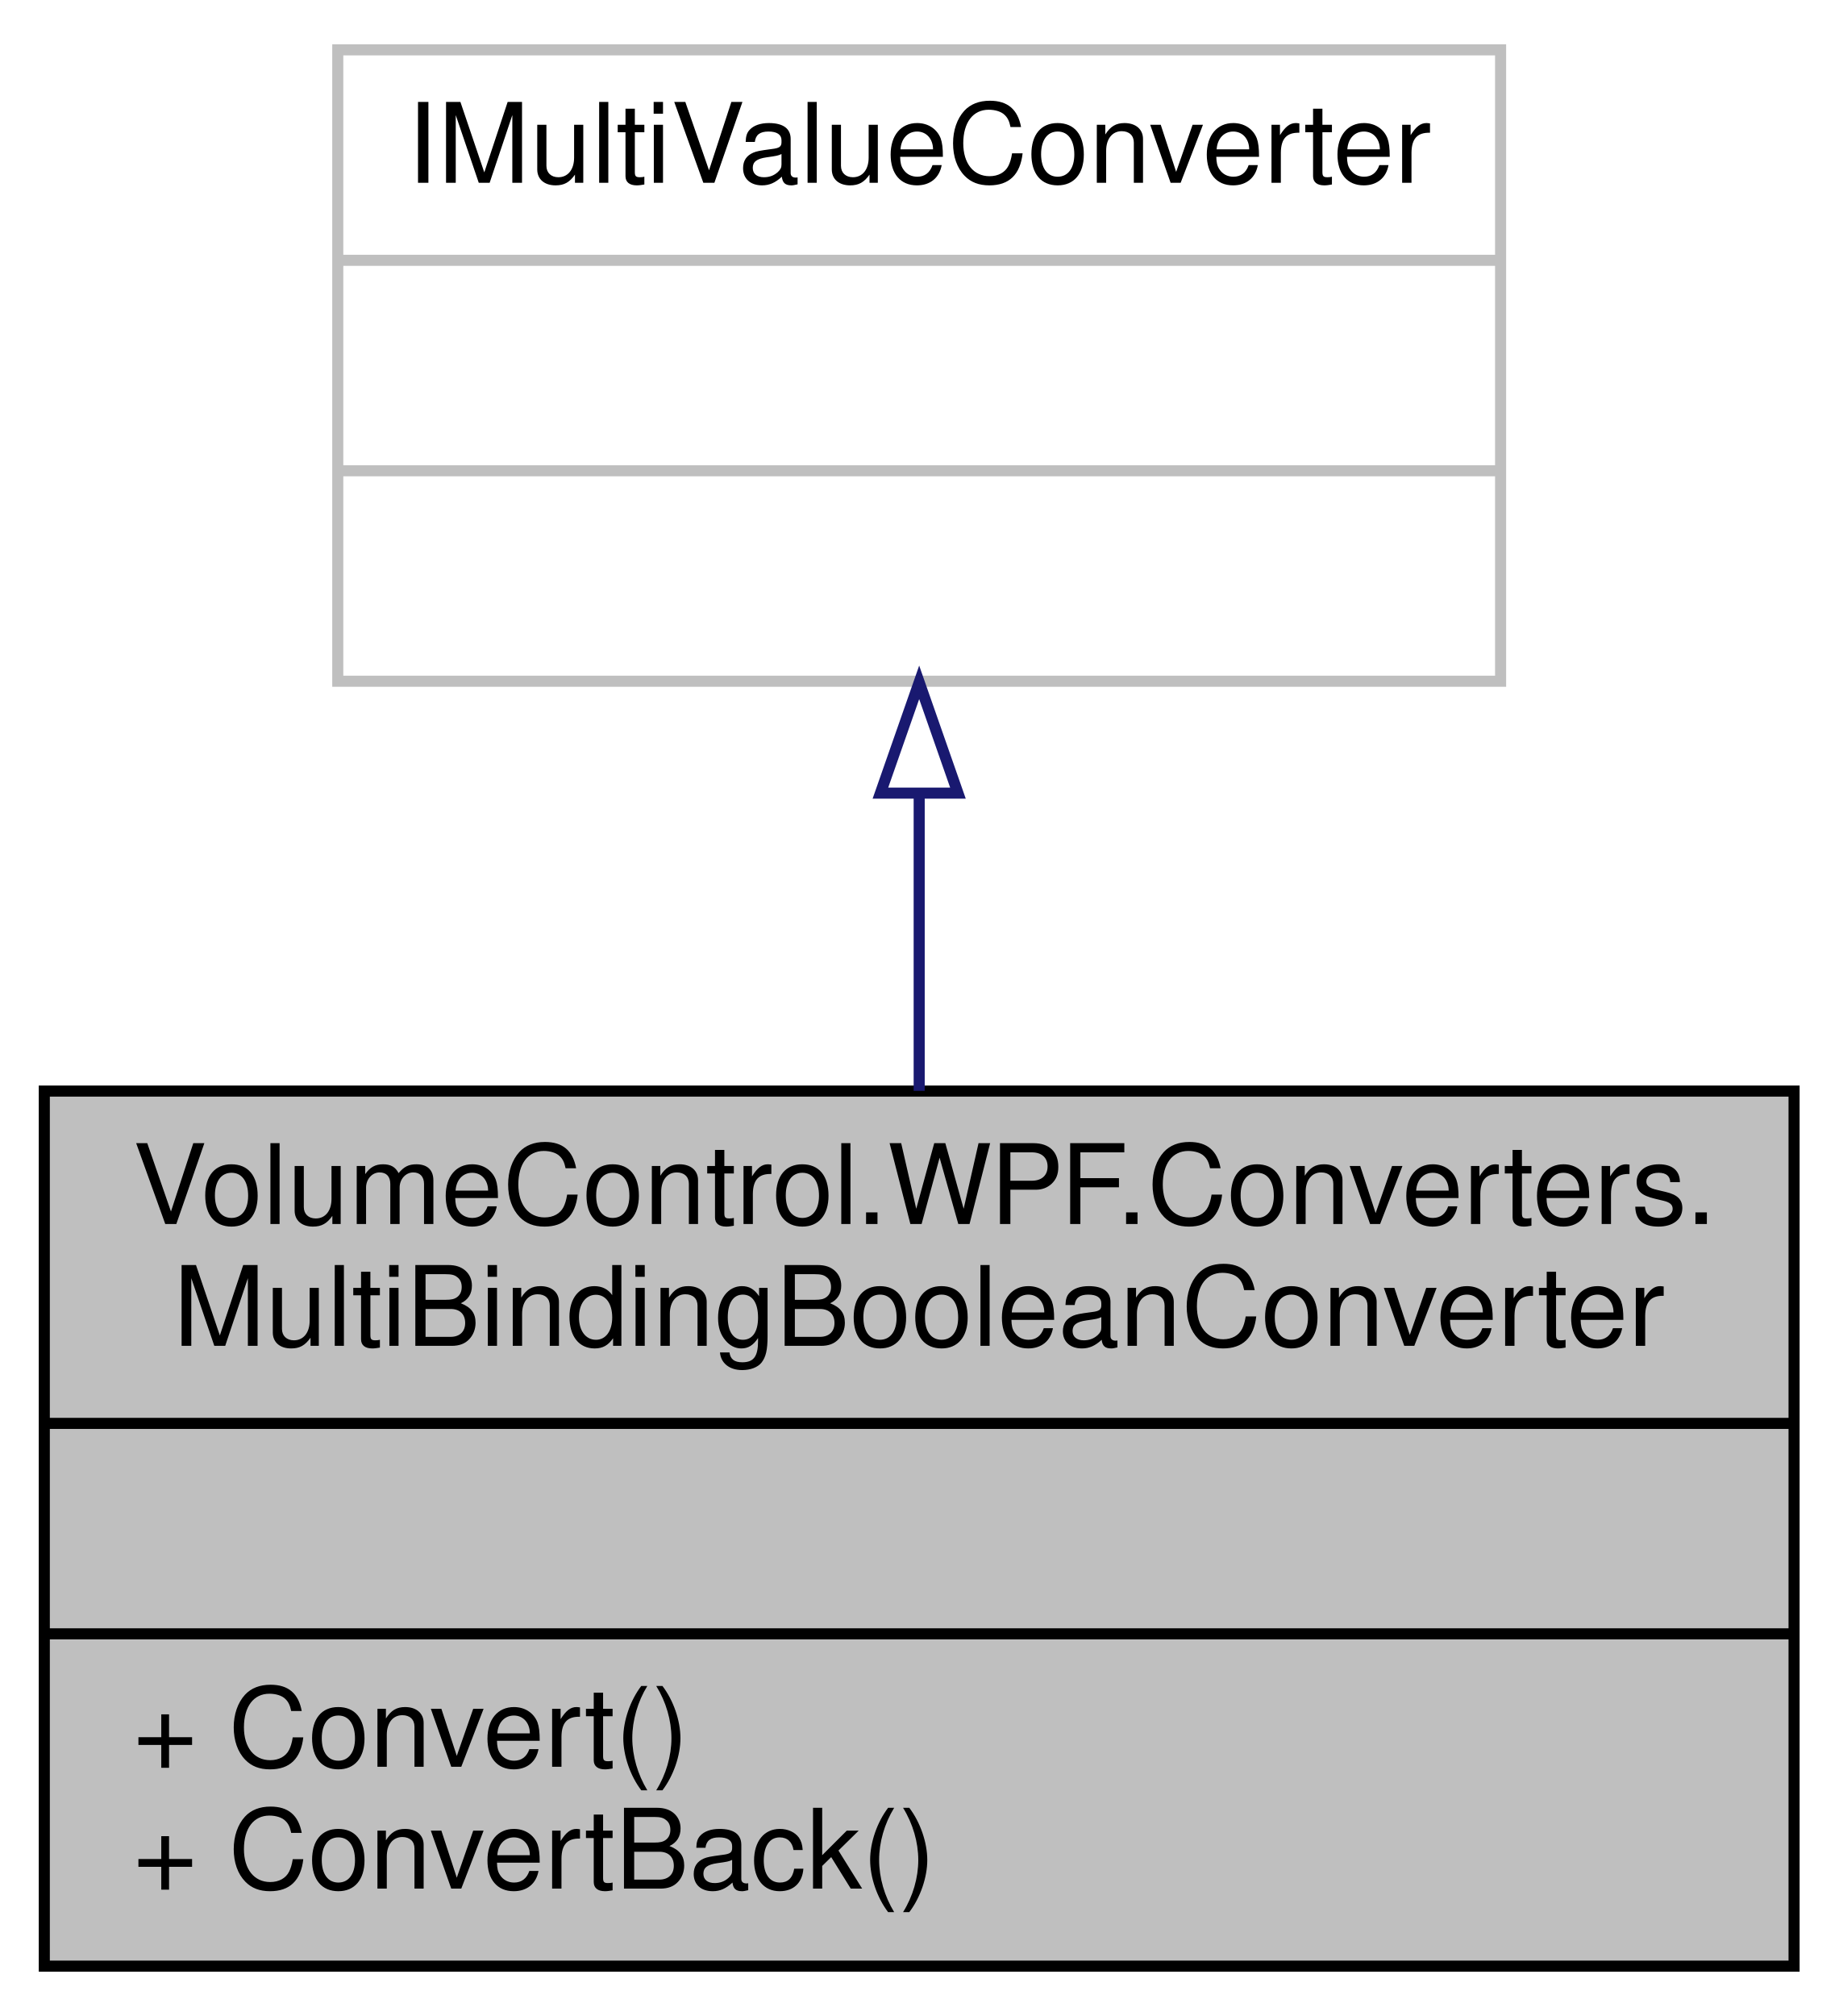
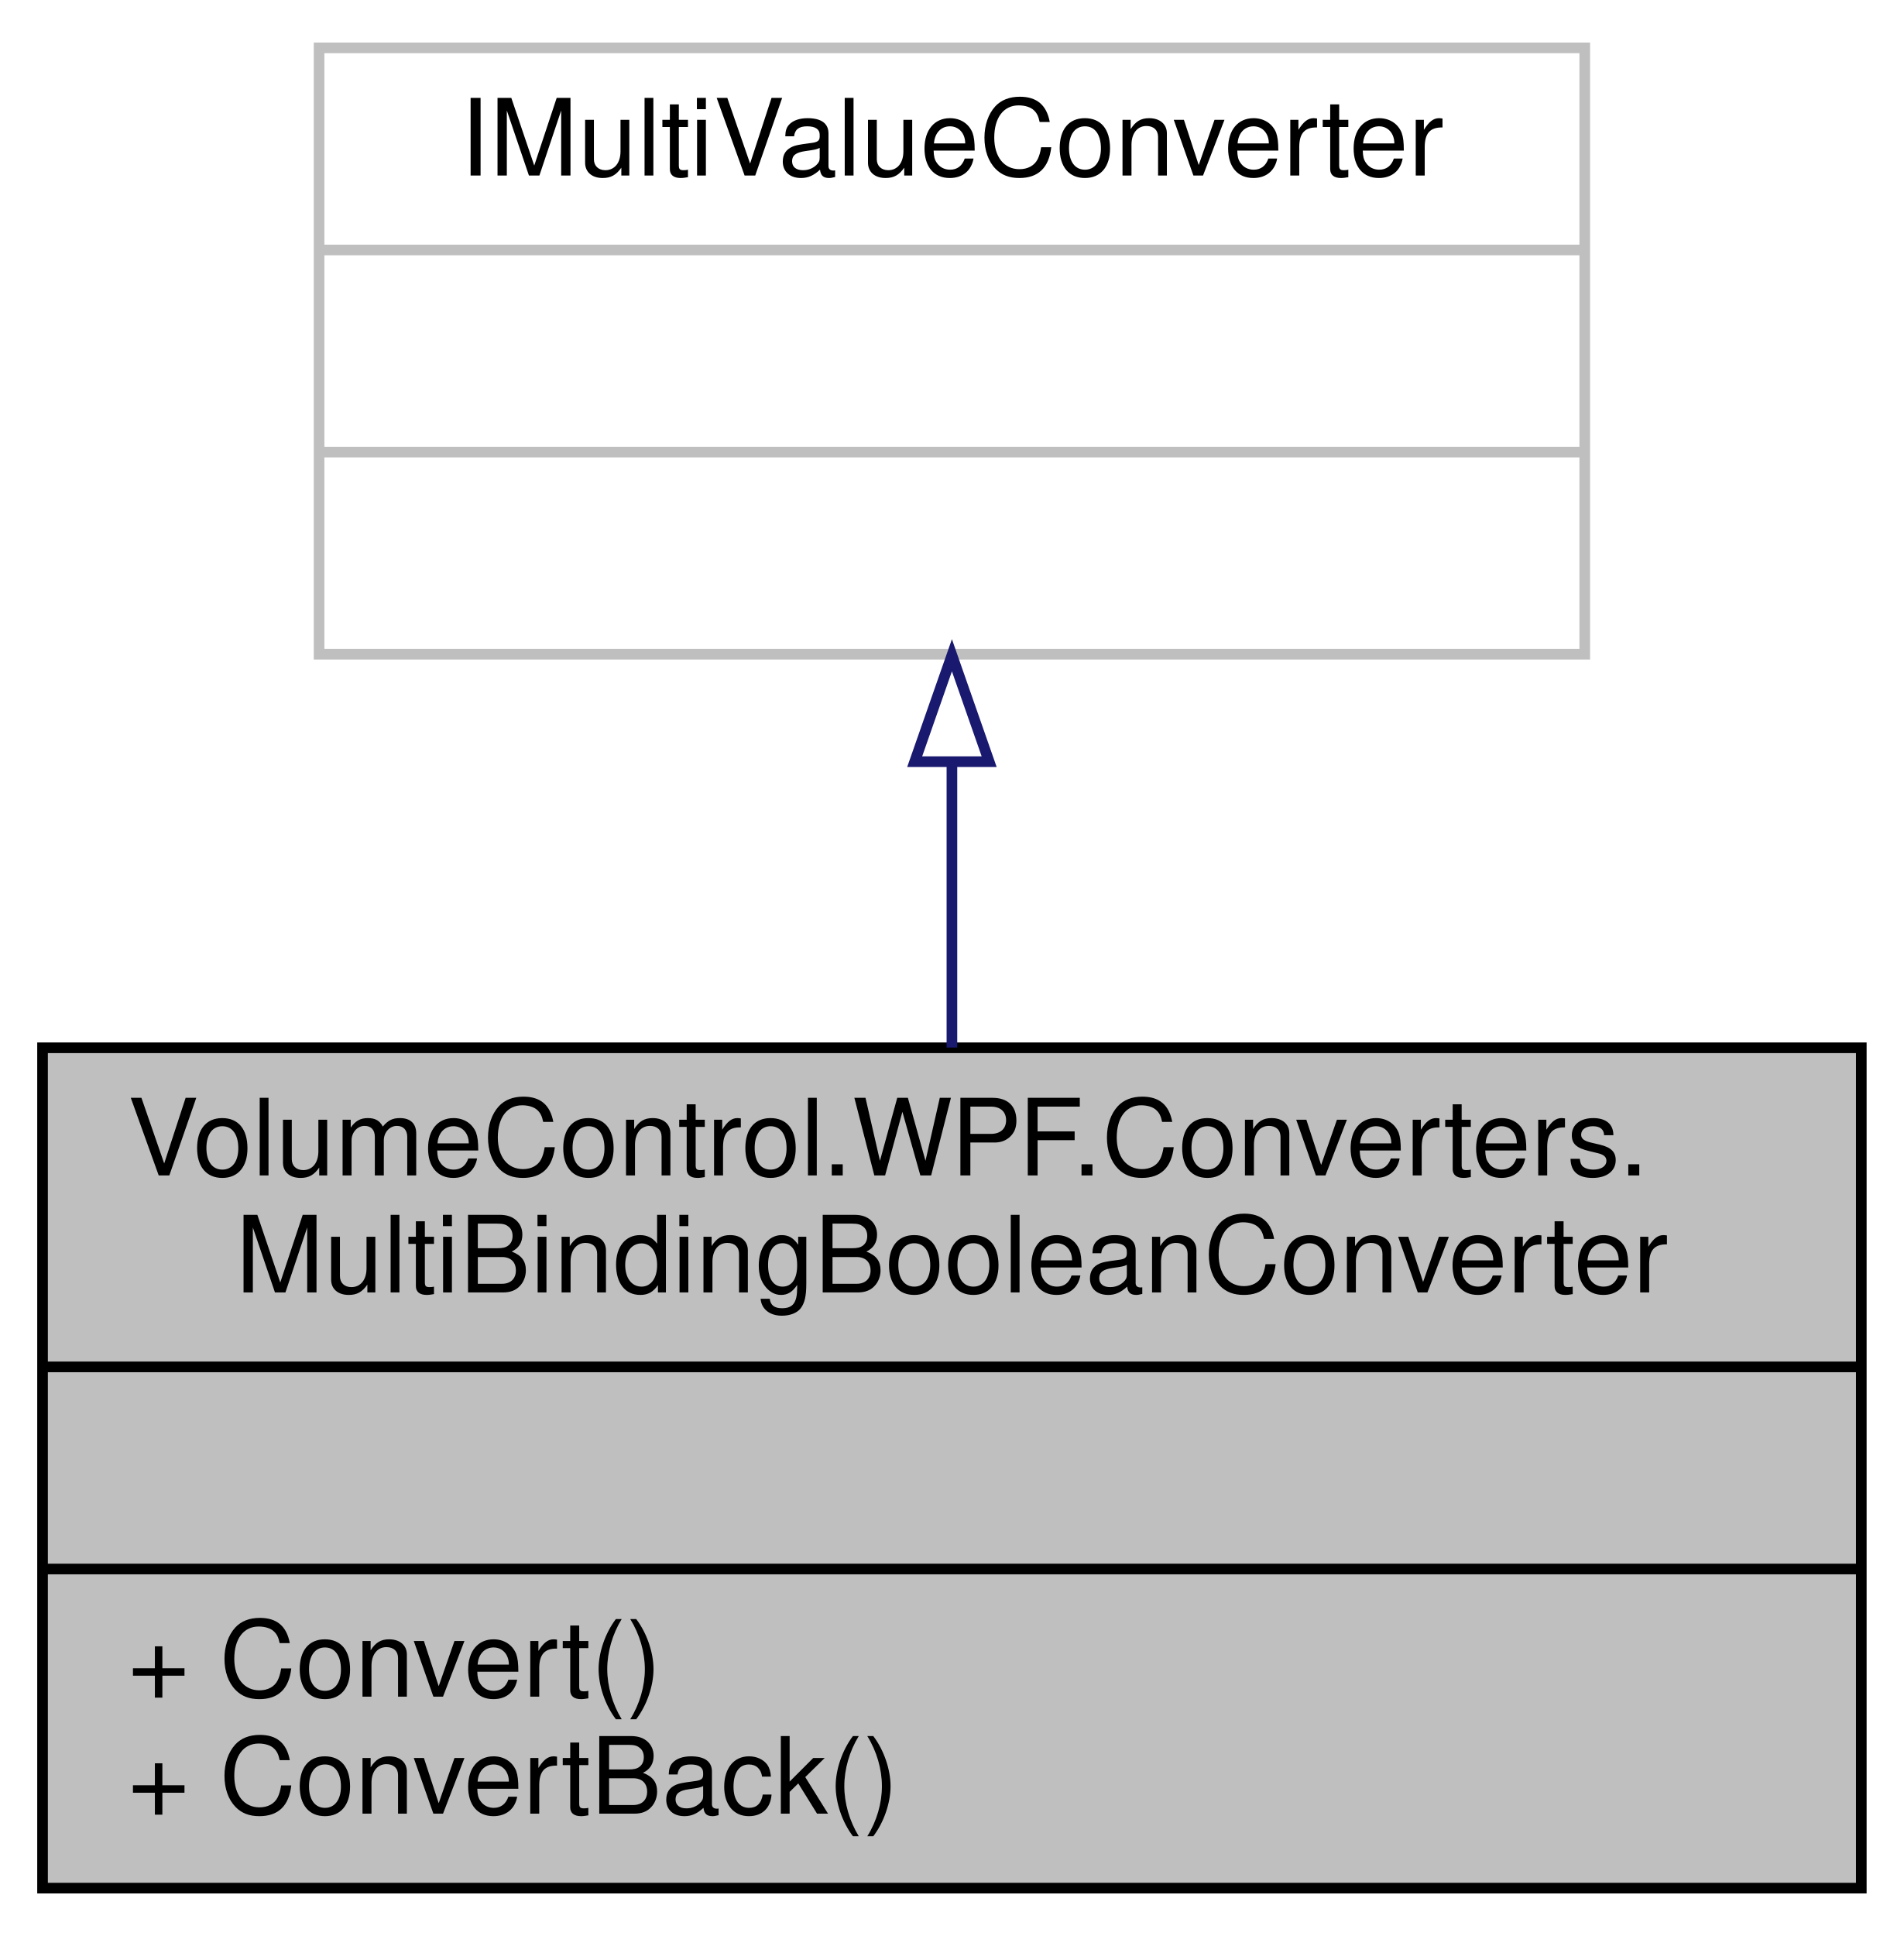
- <svg xmlns="http://www.w3.org/2000/svg" xmlns:xlink="http://www.w3.org/1999/xlink" width="166pt" height="182pt" viewBox="0.00 0.00 166.00 182.00">
+ <svg xmlns="http://www.w3.org/2000/svg" xmlns:xlink="http://www.w3.org/1999/xlink" width="179pt" height="182pt" viewBox="0.00 0.00 179.00 182.00">
  <g id="graph0" class="graph" transform="scale(1 1) rotate(0) translate(4 178)">
    <g id="node1" class="node">
      <g id="a_node1">
-         <a xlink:title=" ">
-           <polygon fill="#bfbfbf" stroke="black" points="0,-0.5 0,-79.5 158,-79.5 158,-0.5 0,-0.5" />
+         <a xlink:title="IMultiValueConverter for multiple boolean inputs that accepts and returns a list of booleans....">
+           <polygon fill="#bfbfbf" stroke="black" points="0,-0.5 0,-79.5 171,-79.5 171,-0.5 0,-0.5" />
          <text text-anchor="start" x="8" y="-67.5" font-family="Helvetica,sans-Serif" font-size="10.00">VolumeControl.WPF.Converters.</text>
-           <text text-anchor="middle" x="79" y="-56.5" font-family="Helvetica,sans-Serif" font-size="10.00">MultiBindingBooleanConverter</text>
-           <polyline fill="none" stroke="black" points="0,-49.5 158,-49.5 " />
-           <text text-anchor="middle" x="79" y="-37.5" font-family="Helvetica,sans-Serif" font-size="10.00"> </text>
-           <polyline fill="none" stroke="black" points="0,-30.5 158,-30.5 " />
+           <text text-anchor="middle" x="85.5" y="-56.5" font-family="Helvetica,sans-Serif" font-size="10.00">MultiBindingBooleanConverter</text>
+           <polyline fill="none" stroke="black" points="0,-49.5 171,-49.5 " />
+           <text text-anchor="middle" x="85.5" y="-37.5" font-family="Helvetica,sans-Serif" font-size="10.00"> </text>
+           <polyline fill="none" stroke="black" points="0,-30.5 171,-30.5 " />
          <text text-anchor="start" x="8" y="-18.5" font-family="Helvetica,sans-Serif" font-size="10.00">+ Convert()</text>
          <text text-anchor="start" x="8" y="-7.5" font-family="Helvetica,sans-Serif" font-size="10.00">+ ConvertBack()</text>
        </a>
      </g>
    </g>
    <g id="node2" class="node">
      <g id="a_node2">
        <a xlink:title=" ">
-           <polygon fill="none" stroke="#bfbfbf" points="26.5,-116.5 26.5,-173.5 131.5,-173.5 131.5,-116.5 26.5,-116.5" />
-           <text text-anchor="middle" x="79" y="-161.5" font-family="Helvetica,sans-Serif" font-size="10.00">IMultiValueConverter</text>
-           <polyline fill="none" stroke="#bfbfbf" points="26.5,-154.5 131.5,-154.5 " />
-           <text text-anchor="middle" x="79" y="-142.5" font-family="Helvetica,sans-Serif" font-size="10.00"> </text>
-           <polyline fill="none" stroke="#bfbfbf" points="26.5,-135.5 131.5,-135.5 " />
-           <text text-anchor="middle" x="79" y="-123.5" font-family="Helvetica,sans-Serif" font-size="10.00"> </text>
+           <polygon fill="none" stroke="#bfbfbf" points="26,-116.5 26,-173.5 145,-173.5 145,-116.5 26,-116.5" />
+           <text text-anchor="middle" x="85.5" y="-161.5" font-family="Helvetica,sans-Serif" font-size="10.00">IMultiValueConverter</text>
+           <polyline fill="none" stroke="#bfbfbf" points="26,-154.5 145,-154.5 " />
+           <text text-anchor="middle" x="85.5" y="-142.5" font-family="Helvetica,sans-Serif" font-size="10.00"> </text>
+           <polyline fill="none" stroke="#bfbfbf" points="26,-135.5 145,-135.5 " />
+           <text text-anchor="middle" x="85.5" y="-123.5" font-family="Helvetica,sans-Serif" font-size="10.00"> </text>
        </a>
      </g>
    </g>
    <g id="edge1" class="edge">
-       <path fill="none" stroke="midnightblue" d="M79,-106.16C79,-97.47 79,-88.23 79,-79.52" />
-       <polygon fill="none" stroke="midnightblue" points="75.5,-106.4 79,-116.4 82.5,-106.4 75.5,-106.4" />
+       <path fill="none" stroke="midnightblue" d="M85.5,-106.16C85.5,-97.47 85.5,-88.23 85.5,-79.52" />
+       <polygon fill="none" stroke="midnightblue" points="82,-106.4 85.5,-116.4 89,-106.4 82,-106.4" />
    </g>
  </g>
</svg>
